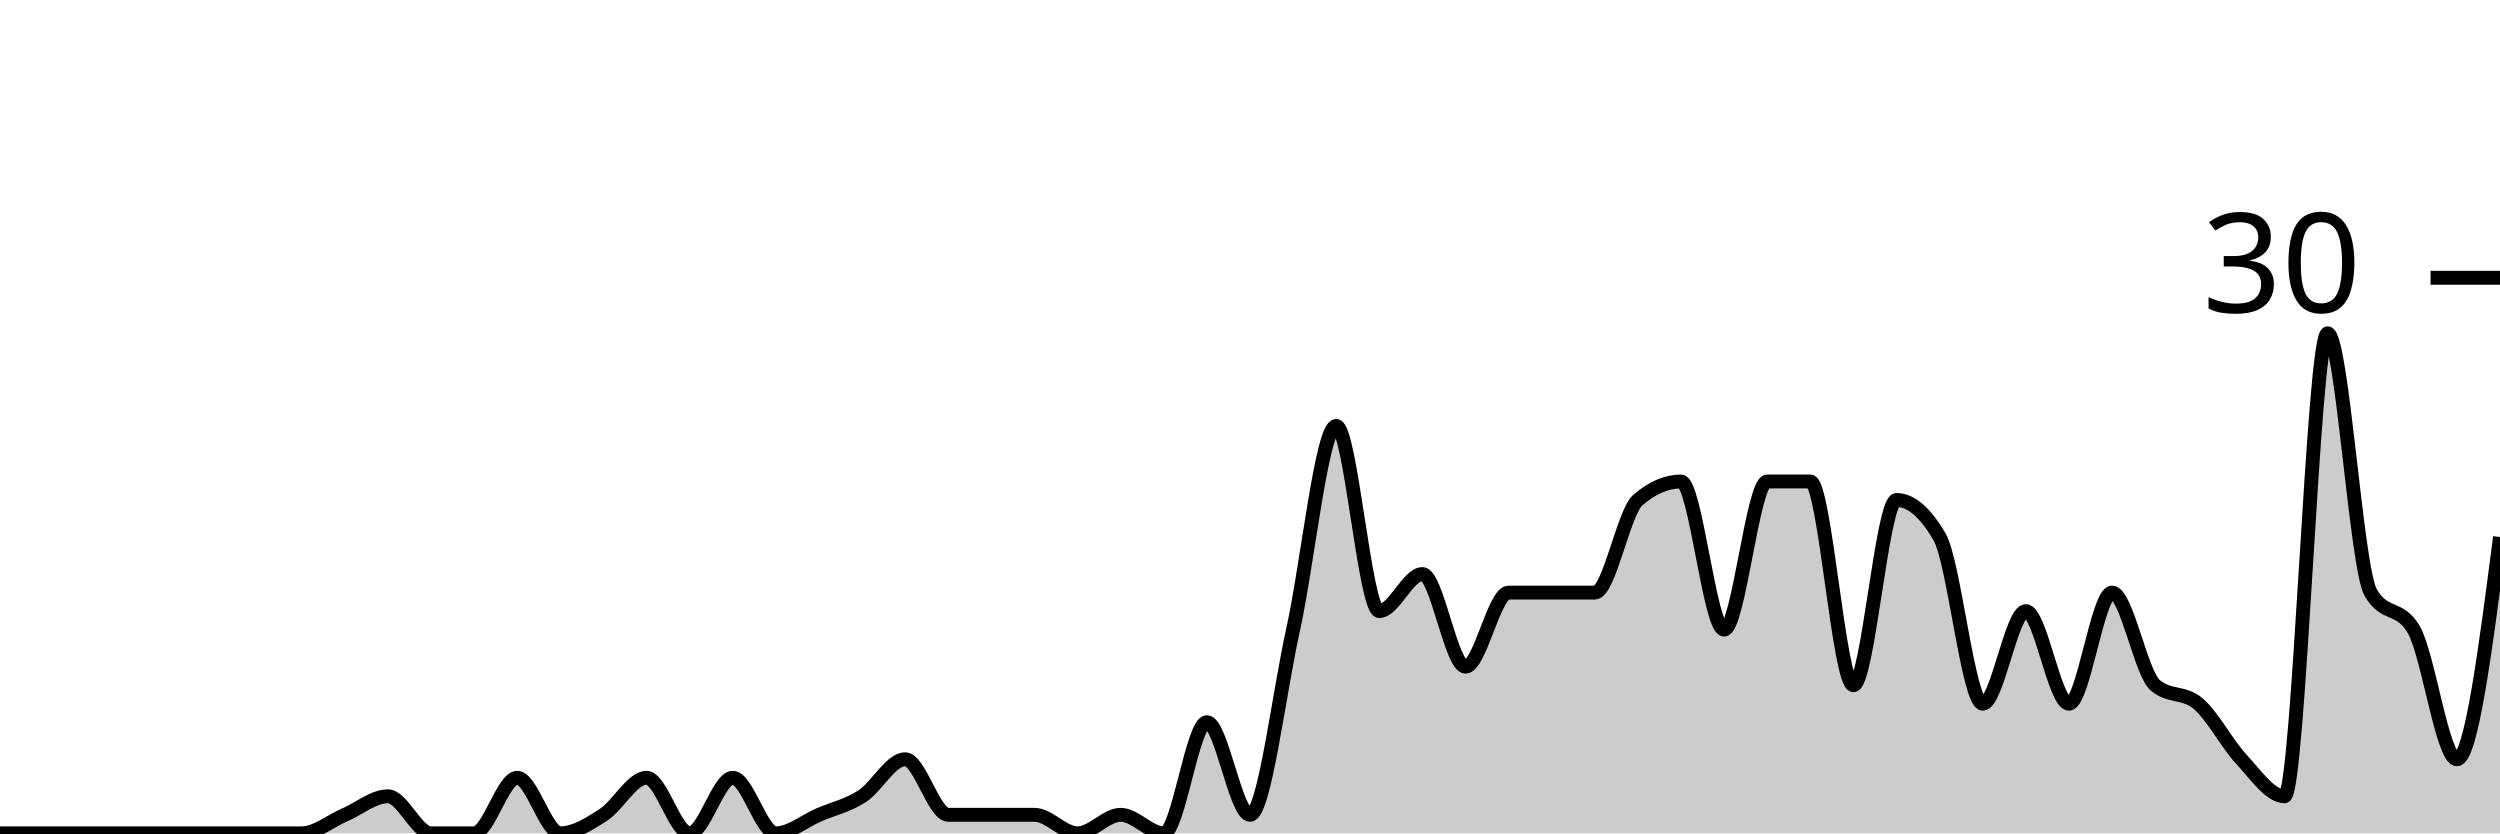
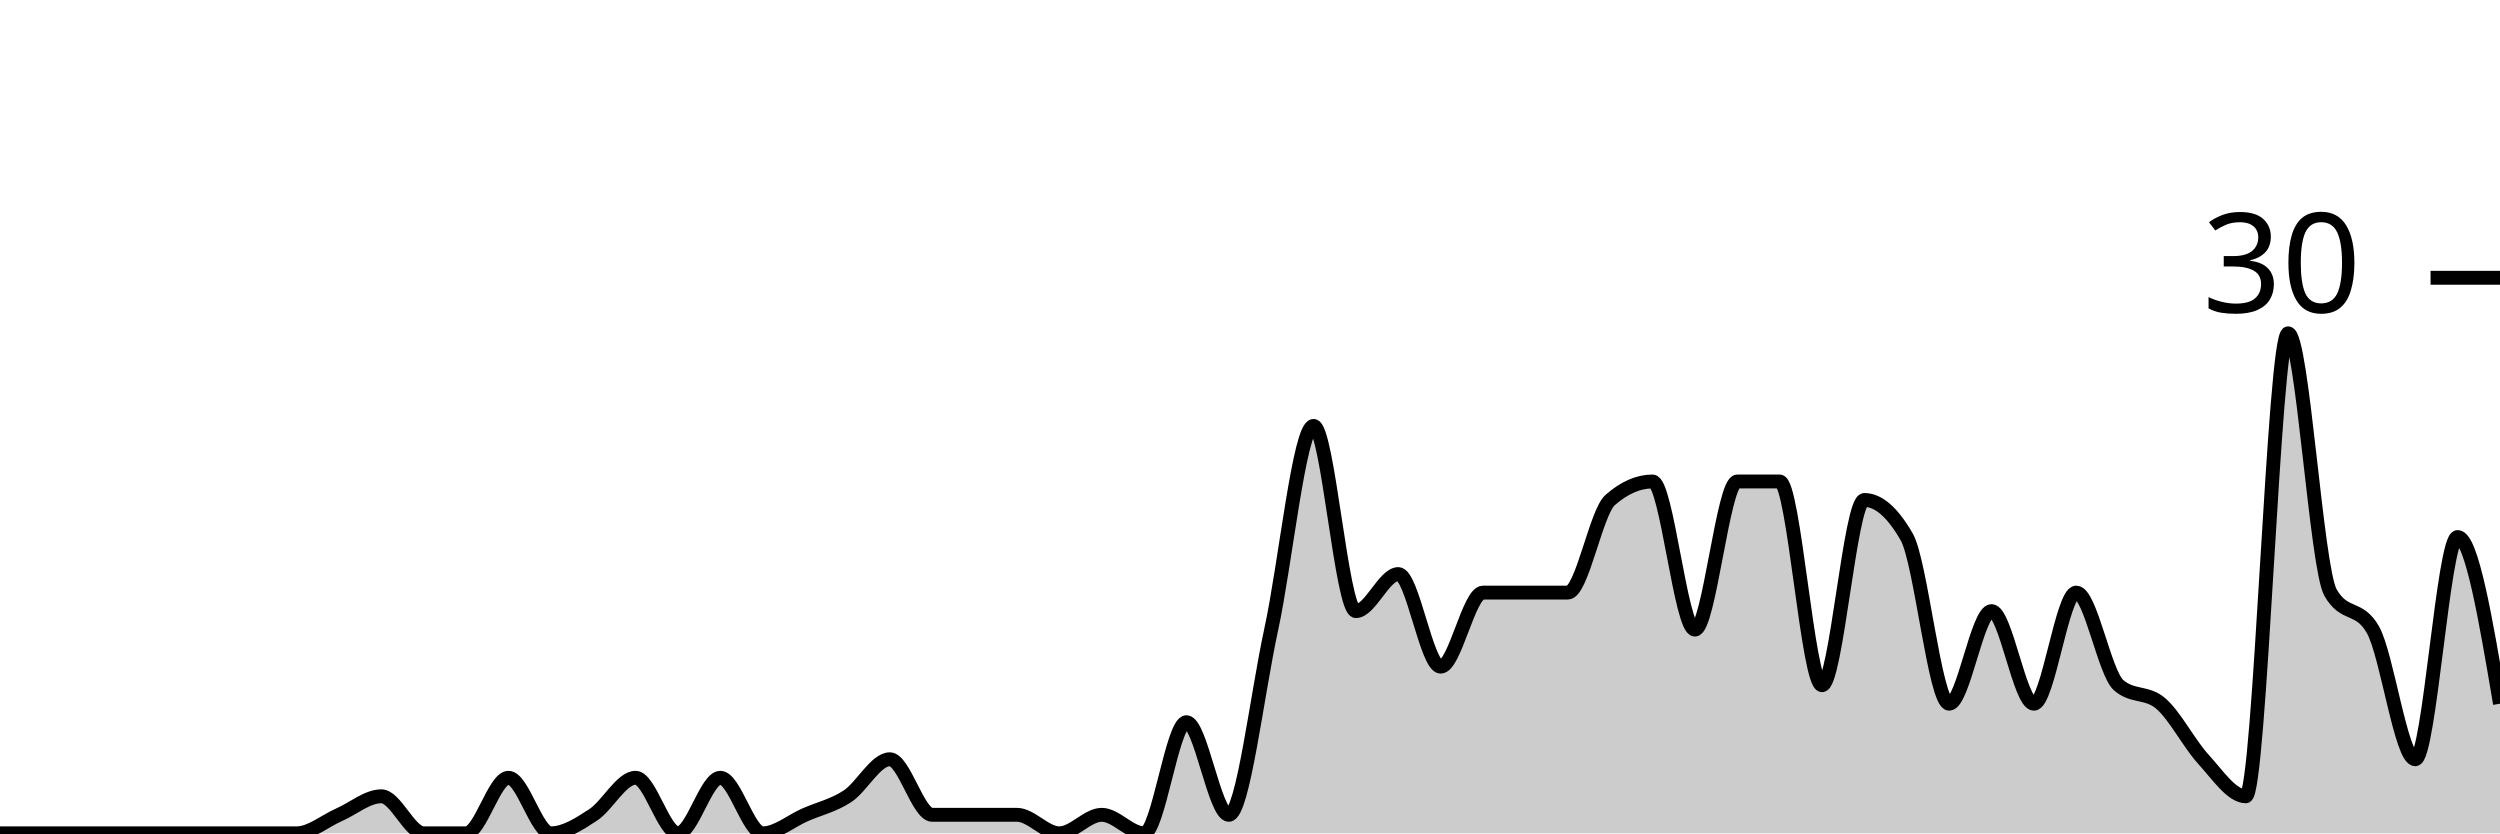
<svg xmlns="http://www.w3.org/2000/svg" viewBox="0 0 180 60">
  <g transform="translate(0,20)">
-     <path class="area" fill="rgba(0, 0, 0, 0.2)" d="M0,40C1.034,40,2.069,40,3.103,40C4.138,40,5.172,40,6.207,40C7.241,40,8.276,40,9.31,40C10.345,40,11.379,40,12.414,40C13.448,40,14.483,40,15.517,40C16.552,40,17.586,40,18.621,40C19.655,40,20.69,40,21.724,40C22.759,40,23.793,39.111,24.828,38.667C25.862,38.222,26.897,37.333,27.931,37.333C28.966,37.333,30,40,31.034,40C32.069,40,33.103,40,34.138,40C35.172,40,36.207,36,37.241,36C38.276,36,39.31,40,40.345,40C41.379,40,42.414,39.333,43.448,38.667C44.483,38,45.517,36,46.552,36C47.586,36,48.621,40,49.655,40C50.69,40,51.724,36,52.759,36C53.793,36,54.828,40,55.862,40C56.897,40,57.931,39.111,58.966,38.667C60,38.222,61.034,38,62.069,37.333C63.103,36.667,64.138,34.667,65.172,34.667C66.207,34.667,67.241,38.667,68.276,38.667C69.31,38.667,70.345,38.667,71.379,38.667C72.414,38.667,73.448,38.667,74.483,38.667C75.517,38.667,76.552,40,77.586,40C78.621,40,79.655,38.667,80.69,38.667C81.724,38.667,82.759,40,83.793,40C84.828,40,85.862,32,86.897,32C87.931,32,88.966,38.667,90,38.667C91.034,38.667,92.069,30,93.103,25.333C94.138,20.667,95.172,10.667,96.207,10.667C97.241,10.667,98.276,24,99.31,24C100.345,24,101.379,21.333,102.414,21.333C103.448,21.333,104.483,28,105.517,28C106.552,28,107.586,22.667,108.621,22.667C109.655,22.667,110.69,22.667,111.724,22.667C112.759,22.667,113.793,22.667,114.828,22.667C115.862,22.667,116.897,16.889,117.931,16C118.966,15.111,120,14.667,121.034,14.667C122.069,14.667,123.103,25.333,124.138,25.333C125.172,25.333,126.207,14.667,127.241,14.667C128.276,14.667,129.31,14.667,130.345,14.667C131.379,14.667,132.414,29.333,133.448,29.333C134.483,29.333,135.517,16,136.552,16C137.586,16,138.621,16.889,139.655,18.667C140.69,20.444,141.724,30.667,142.759,30.667C143.793,30.667,144.828,24,145.862,24C146.897,24,147.931,30.667,148.966,30.667C150,30.667,151.034,22.667,152.069,22.667C153.103,22.667,154.138,28.444,155.172,29.333C156.207,30.222,157.241,29.778,158.276,30.667C159.31,31.556,160.345,33.556,161.379,34.667C162.414,35.778,163.448,37.333,164.483,37.333C165.517,37.333,166.552,4,167.586,4C168.621,4,169.655,20.889,170.69,22.667C171.724,24.444,172.759,23.556,173.793,25.333C174.828,27.111,175.862,34.667,176.897,34.667C177.931,34.667,178.966,26.667,180,18.667L180,40C178.966,40,177.931,40,176.897,40C175.862,40,174.828,40,173.793,40C172.759,40,171.724,40,170.69,40C169.655,40,168.621,40,167.586,40C166.552,40,165.517,40,164.483,40C163.448,40,162.414,40,161.379,40C160.345,40,159.31,40,158.276,40C157.241,40,156.207,40,155.172,40C154.138,40,153.103,40,152.069,40C151.034,40,150,40,148.966,40C147.931,40,146.897,40,145.862,40C144.828,40,143.793,40,142.759,40C141.724,40,140.69,40,139.655,40C138.621,40,137.586,40,136.552,40C135.517,40,134.483,40,133.448,40C132.414,40,131.379,40,130.345,40C129.31,40,128.276,40,127.241,40C126.207,40,125.172,40,124.138,40C123.103,40,122.069,40,121.034,40C120,40,118.966,40,117.931,40C116.897,40,115.862,40,114.828,40C113.793,40,112.759,40,111.724,40C110.69,40,109.655,40,108.621,40C107.586,40,106.552,40,105.517,40C104.483,40,103.448,40,102.414,40C101.379,40,100.345,40,99.31,40C98.276,40,97.241,40,96.207,40C95.172,40,94.138,40,93.103,40C92.069,40,91.034,40,90,40C88.966,40,87.931,40,86.897,40C85.862,40,84.828,40,83.793,40C82.759,40,81.724,40,80.69,40C79.655,40,78.621,40,77.586,40C76.552,40,75.517,40,74.483,40C73.448,40,72.414,40,71.379,40C70.345,40,69.31,40,68.276,40C67.241,40,66.207,40,65.172,40C64.138,40,63.103,40,62.069,40C61.034,40,60,40,58.966,40C57.931,40,56.897,40,55.862,40C54.828,40,53.793,40,52.759,40C51.724,40,50.69,40,49.655,40C48.621,40,47.586,40,46.552,40C45.517,40,44.483,40,43.448,40C42.414,40,41.379,40,40.345,40C39.31,40,38.276,40,37.241,40C36.207,40,35.172,40,34.138,40C33.103,40,32.069,40,31.034,40C30,40,28.966,40,27.931,40C26.897,40,25.862,40,24.828,40C23.793,40,22.759,40,21.724,40C20.69,40,19.655,40,18.621,40C17.586,40,16.552,40,15.517,40C14.483,40,13.448,40,12.414,40C11.379,40,10.345,40,9.31,40C8.276,40,7.241,40,6.207,40C5.172,40,4.138,40,3.103,40C2.069,40,1.034,40,0,40Z" />
-     <path class="line" stroke="black" fill="none" d="M0,40C1.034,40,2.069,40,3.103,40C4.138,40,5.172,40,6.207,40C7.241,40,8.276,40,9.31,40C10.345,40,11.379,40,12.414,40C13.448,40,14.483,40,15.517,40C16.552,40,17.586,40,18.621,40C19.655,40,20.69,40,21.724,40C22.759,40,23.793,39.111,24.828,38.667C25.862,38.222,26.897,37.333,27.931,37.333C28.966,37.333,30,40,31.034,40C32.069,40,33.103,40,34.138,40C35.172,40,36.207,36,37.241,36C38.276,36,39.31,40,40.345,40C41.379,40,42.414,39.333,43.448,38.667C44.483,38,45.517,36,46.552,36C47.586,36,48.621,40,49.655,40C50.69,40,51.724,36,52.759,36C53.793,36,54.828,40,55.862,40C56.897,40,57.931,39.111,58.966,38.667C60,38.222,61.034,38,62.069,37.333C63.103,36.667,64.138,34.667,65.172,34.667C66.207,34.667,67.241,38.667,68.276,38.667C69.31,38.667,70.345,38.667,71.379,38.667C72.414,38.667,73.448,38.667,74.483,38.667C75.517,38.667,76.552,40,77.586,40C78.621,40,79.655,38.667,80.69,38.667C81.724,38.667,82.759,40,83.793,40C84.828,40,85.862,32,86.897,32C87.931,32,88.966,38.667,90,38.667C91.034,38.667,92.069,30,93.103,25.333C94.138,20.667,95.172,10.667,96.207,10.667C97.241,10.667,98.276,24,99.31,24C100.345,24,101.379,21.333,102.414,21.333C103.448,21.333,104.483,28,105.517,28C106.552,28,107.586,22.667,108.621,22.667C109.655,22.667,110.69,22.667,111.724,22.667C112.759,22.667,113.793,22.667,114.828,22.667C115.862,22.667,116.897,16.889,117.931,16C118.966,15.111,120,14.667,121.034,14.667C122.069,14.667,123.103,25.333,124.138,25.333C125.172,25.333,126.207,14.667,127.241,14.667C128.276,14.667,129.31,14.667,130.345,14.667C131.379,14.667,132.414,29.333,133.448,29.333C134.483,29.333,135.517,16,136.552,16C137.586,16,138.621,16.889,139.655,18.667C140.69,20.444,141.724,30.667,142.759,30.667C143.793,30.667,144.828,24,145.862,24C146.897,24,147.931,30.667,148.966,30.667C150,30.667,151.034,22.667,152.069,22.667C153.103,22.667,154.138,28.444,155.172,29.333C156.207,30.222,157.241,29.778,158.276,30.667C159.31,31.556,160.345,33.556,161.379,34.667C162.414,35.778,163.448,37.333,164.483,37.333C165.517,37.333,166.552,4,167.586,4C168.621,4,169.655,20.889,170.69,22.667C171.724,24.444,172.759,23.556,173.793,25.333C174.828,27.111,175.862,34.667,176.897,34.667C177.931,34.667,178.966,26.667,180,18.667" />
+     <path class="area" fill="rgba(0, 0, 0, 0.2)" d="M0,40C1.017,40,2.034,40,3.051,40C4.068,40,5.085,40,6.102,40C7.119,40,8.136,40,9.153,40C10.169,40,11.186,40,12.203,40C13.22,40,14.237,40,15.254,40C16.271,40,17.288,40,18.305,40C19.322,40,20.339,40,21.356,40C22.373,40,23.39,39.111,24.407,38.667C25.424,38.222,26.441,37.333,27.458,37.333C28.475,37.333,29.492,40,30.508,40C31.525,40,32.542,40,33.559,40C34.576,40,35.593,36,36.61,36C37.627,36,38.644,40,39.661,40C40.678,40,41.695,39.333,42.712,38.667C43.729,38,44.746,36,45.763,36C46.78,36,47.797,40,48.814,40C49.831,40,50.847,36,51.864,36C52.881,36,53.898,40,54.915,40C55.932,40,56.949,39.111,57.966,38.667C58.983,38.222,60,38,61.017,37.333C62.034,36.667,63.051,34.667,64.068,34.667C65.085,34.667,66.102,38.667,67.119,38.667C68.136,38.667,69.153,38.667,70.169,38.667C71.186,38.667,72.203,38.667,73.22,38.667C74.237,38.667,75.254,40,76.271,40C77.288,40,78.305,38.667,79.322,38.667C80.339,38.667,81.356,40,82.373,40C83.39,40,84.407,32,85.424,32C86.441,32,87.458,38.667,88.475,38.667C89.492,38.667,90.508,30,91.525,25.333C92.542,20.667,93.559,10.667,94.576,10.667C95.593,10.667,96.61,24,97.627,24C98.644,24,99.661,21.333,100.678,21.333C101.695,21.333,102.712,28,103.729,28C104.746,28,105.763,22.667,106.78,22.667C107.797,22.667,108.814,22.667,109.831,22.667C110.847,22.667,111.864,22.667,112.881,22.667C113.898,22.667,114.915,16.889,115.932,16C116.949,15.111,117.966,14.667,118.983,14.667C120,14.667,121.017,25.333,122.034,25.333C123.051,25.333,124.068,14.667,125.085,14.667C126.102,14.667,127.119,14.667,128.136,14.667C129.153,14.667,130.169,29.333,131.186,29.333C132.203,29.333,133.22,16,134.237,16C135.254,16,136.271,16.889,137.288,18.667C138.305,20.444,139.322,30.667,140.339,30.667C141.356,30.667,142.373,24,143.39,24C144.407,24,145.424,30.667,146.441,30.667C147.458,30.667,148.475,22.667,149.492,22.667C150.508,22.667,151.525,28.444,152.542,29.333C153.559,30.222,154.576,29.778,155.593,30.667C156.61,31.556,157.627,33.556,158.644,34.667C159.661,35.778,160.678,37.333,161.695,37.333C162.712,37.333,163.729,4,164.746,4C165.763,4,166.78,20.889,167.797,22.667C168.814,24.444,169.831,23.556,170.847,25.333C171.864,27.111,172.881,34.667,173.898,34.667C174.915,34.667,175.932,18.667,176.949,18.667C177.966,18.667,178.983,24.667,180,30.667L180,40C178.983,40,177.966,40,176.949,40C175.932,40,174.915,40,173.898,40C172.881,40,171.864,40,170.847,40C169.831,40,168.814,40,167.797,40C166.78,40,165.763,40,164.746,40C163.729,40,162.712,40,161.695,40C160.678,40,159.661,40,158.644,40C157.627,40,156.61,40,155.593,40C154.576,40,153.559,40,152.542,40C151.525,40,150.508,40,149.492,40C148.475,40,147.458,40,146.441,40C145.424,40,144.407,40,143.39,40C142.373,40,141.356,40,140.339,40C139.322,40,138.305,40,137.288,40C136.271,40,135.254,40,134.237,40C133.22,40,132.203,40,131.186,40C130.169,40,129.153,40,128.136,40C127.119,40,126.102,40,125.085,40C124.068,40,123.051,40,122.034,40C121.017,40,120,40,118.983,40C117.966,40,116.949,40,115.932,40C114.915,40,113.898,40,112.881,40C111.864,40,110.847,40,109.831,40C108.814,40,107.797,40,106.78,40C105.763,40,104.746,40,103.729,40C102.712,40,101.695,40,100.678,40C99.661,40,98.644,40,97.627,40C96.61,40,95.593,40,94.576,40C93.559,40,92.542,40,91.525,40C90.508,40,89.492,40,88.475,40C87.458,40,86.441,40,85.424,40C84.407,40,83.39,40,82.373,40C81.356,40,80.339,40,79.322,40C78.305,40,77.288,40,76.271,40C75.254,40,74.237,40,73.22,40C72.203,40,71.186,40,70.169,40C69.153,40,68.136,40,67.119,40C66.102,40,65.085,40,64.068,40C63.051,40,62.034,40,61.017,40C60,40,58.983,40,57.966,40C56.949,40,55.932,40,54.915,40C53.898,40,52.881,40,51.864,40C50.847,40,49.831,40,48.814,40C47.797,40,46.78,40,45.763,40C44.746,40,43.729,40,42.712,40C41.695,40,40.678,40,39.661,40C38.644,40,37.627,40,36.61,40C35.593,40,34.576,40,33.559,40C32.542,40,31.525,40,30.508,40C29.492,40,28.475,40,27.458,40C26.441,40,25.424,40,24.407,40C23.39,40,22.373,40,21.356,40C20.339,40,19.322,40,18.305,40C17.288,40,16.271,40,15.254,40C14.237,40,13.22,40,12.203,40C11.186,40,10.169,40,9.153,40C8.136,40,7.119,40,6.102,40C5.085,40,4.068,40,3.051,40C2.034,40,1.017,40,0,40Z" />
+     <path class="line" stroke="black" fill="none" d="M0,40C1.017,40,2.034,40,3.051,40C4.068,40,5.085,40,6.102,40C7.119,40,8.136,40,9.153,40C10.169,40,11.186,40,12.203,40C13.22,40,14.237,40,15.254,40C16.271,40,17.288,40,18.305,40C19.322,40,20.339,40,21.356,40C22.373,40,23.39,39.111,24.407,38.667C25.424,38.222,26.441,37.333,27.458,37.333C28.475,37.333,29.492,40,30.508,40C31.525,40,32.542,40,33.559,40C34.576,40,35.593,36,36.61,36C37.627,36,38.644,40,39.661,40C40.678,40,41.695,39.333,42.712,38.667C43.729,38,44.746,36,45.763,36C46.78,36,47.797,40,48.814,40C49.831,40,50.847,36,51.864,36C52.881,36,53.898,40,54.915,40C55.932,40,56.949,39.111,57.966,38.667C58.983,38.222,60,38,61.017,37.333C62.034,36.667,63.051,34.667,64.068,34.667C65.085,34.667,66.102,38.667,67.119,38.667C68.136,38.667,69.153,38.667,70.169,38.667C71.186,38.667,72.203,38.667,73.22,38.667C74.237,38.667,75.254,40,76.271,40C77.288,40,78.305,38.667,79.322,38.667C80.339,38.667,81.356,40,82.373,40C83.39,40,84.407,32,85.424,32C86.441,32,87.458,38.667,88.475,38.667C89.492,38.667,90.508,30,91.525,25.333C92.542,20.667,93.559,10.667,94.576,10.667C95.593,10.667,96.61,24,97.627,24C98.644,24,99.661,21.333,100.678,21.333C101.695,21.333,102.712,28,103.729,28C104.746,28,105.763,22.667,106.78,22.667C107.797,22.667,108.814,22.667,109.831,22.667C110.847,22.667,111.864,22.667,112.881,22.667C113.898,22.667,114.915,16.889,115.932,16C116.949,15.111,117.966,14.667,118.983,14.667C120,14.667,121.017,25.333,122.034,25.333C123.051,25.333,124.068,14.667,125.085,14.667C126.102,14.667,127.119,14.667,128.136,14.667C129.153,14.667,130.169,29.333,131.186,29.333C132.203,29.333,133.22,16,134.237,16C135.254,16,136.271,16.889,137.288,18.667C138.305,20.444,139.322,30.667,140.339,30.667C141.356,30.667,142.373,24,143.39,24C144.407,24,145.424,30.667,146.441,30.667C147.458,30.667,148.475,22.667,149.492,22.667C150.508,22.667,151.525,28.444,152.542,29.333C153.559,30.222,154.576,29.778,155.593,30.667C156.61,31.556,157.627,33.556,158.644,34.667C159.661,35.778,160.678,37.333,161.695,37.333C162.712,37.333,163.729,4,164.746,4C165.763,4,166.78,20.889,167.797,22.667C168.814,24.444,169.831,23.556,170.847,25.333C171.864,27.111,172.881,34.667,173.898,34.667C174.915,34.667,175.932,18.667,176.949,18.667C177.966,18.667,178.983,24.667,180,30.667" />
    <path class="axis-ceiling" stroke-width="1" stroke="black" fill="none" d="M175,0L180,0" />
    <text class="axis-ceiling-label" font-family="sans-serif" text-anchor="end" font-size="10px" x="170" y="2.5">30</text>
  </g>
</svg>
